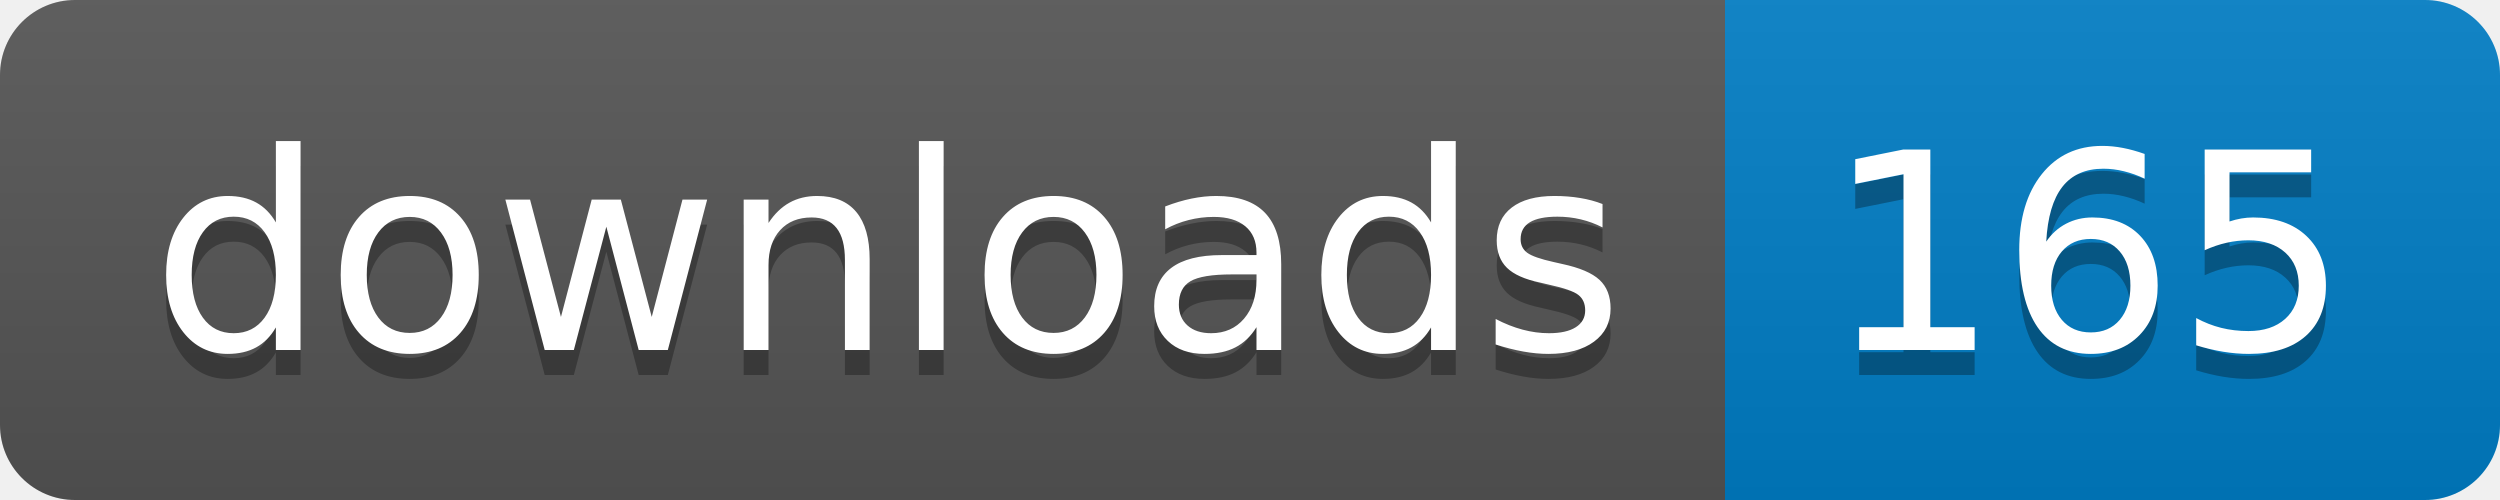
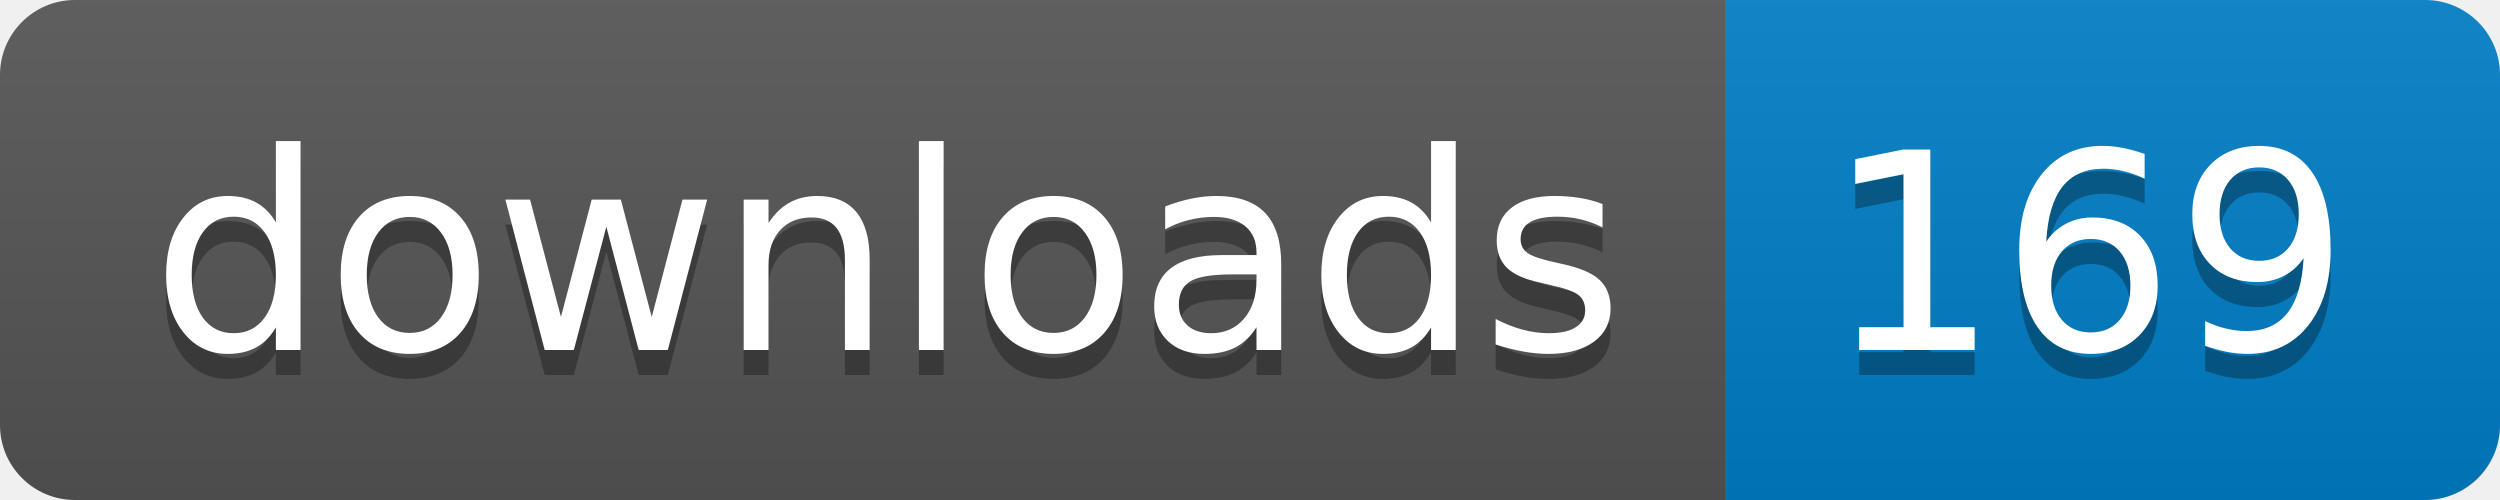
- <svg xmlns="http://www.w3.org/2000/svg" width="100" height="20" role="img" aria-label="downloads: 165">
+ <svg xmlns="http://www.w3.org/2000/svg" width="100" height="20" role="img" aria-label="downloads: 169">
  <linearGradient id="s" x2="0" y2="100%">
    <stop offset="0" stop-color="#bbb" stop-opacity=".1" />
    <stop offset="1" stop-opacity=".1" />
  </linearGradient>
  <clipPath id="r">
    <rect width="100" height="20" rx="3" fill="#fff" />
  </clipPath>
  <g clip-path="url(#r)">
    <rect width="69" height="20" fill="#555" />
    <rect x="69" width="31" height="20" fill="#007ec6" />
    <rect width="100" height="20" fill="url(#s)" />
  </g>
  <g fill="#fff" text-anchor="middle" font-family="Verdana,Geneva,DejaVu Sans,sans-serif" text-rendering="geometricPrecision" font-size="110">
    <text aria-hidden="true" x="355" y="150" fill="#010101" fill-opacity=".3" transform="scale(.1)" textLength="590">downloads</text>
    <text x="355" y="140" transform="scale(.1)" fill="#fff" textLength="590">downloads</text>
-     <text aria-hidden="true" x="835" y="150" fill="#010101" fill-opacity=".3" transform="scale(.1)" textLength="210">165</text>
-     <text x="835" y="140" transform="scale(.1)" fill="#fff" textLength="210">165</text>
+     <text aria-hidden="true" x="835" y="150" fill="#010101" fill-opacity=".3" transform="scale(.1)" textLength="210">169</text>
+     <text x="835" y="140" transform="scale(.1)" fill="#fff" textLength="210">169</text>
  </g>
</svg>
